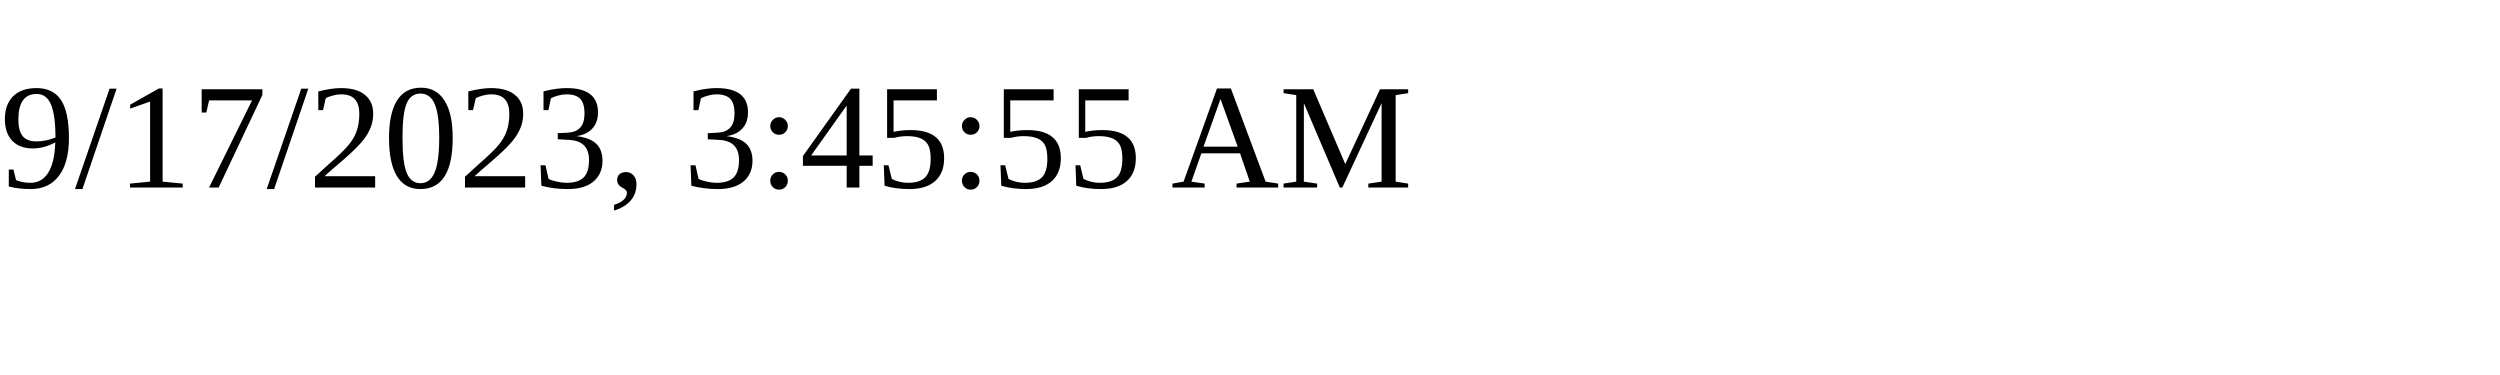
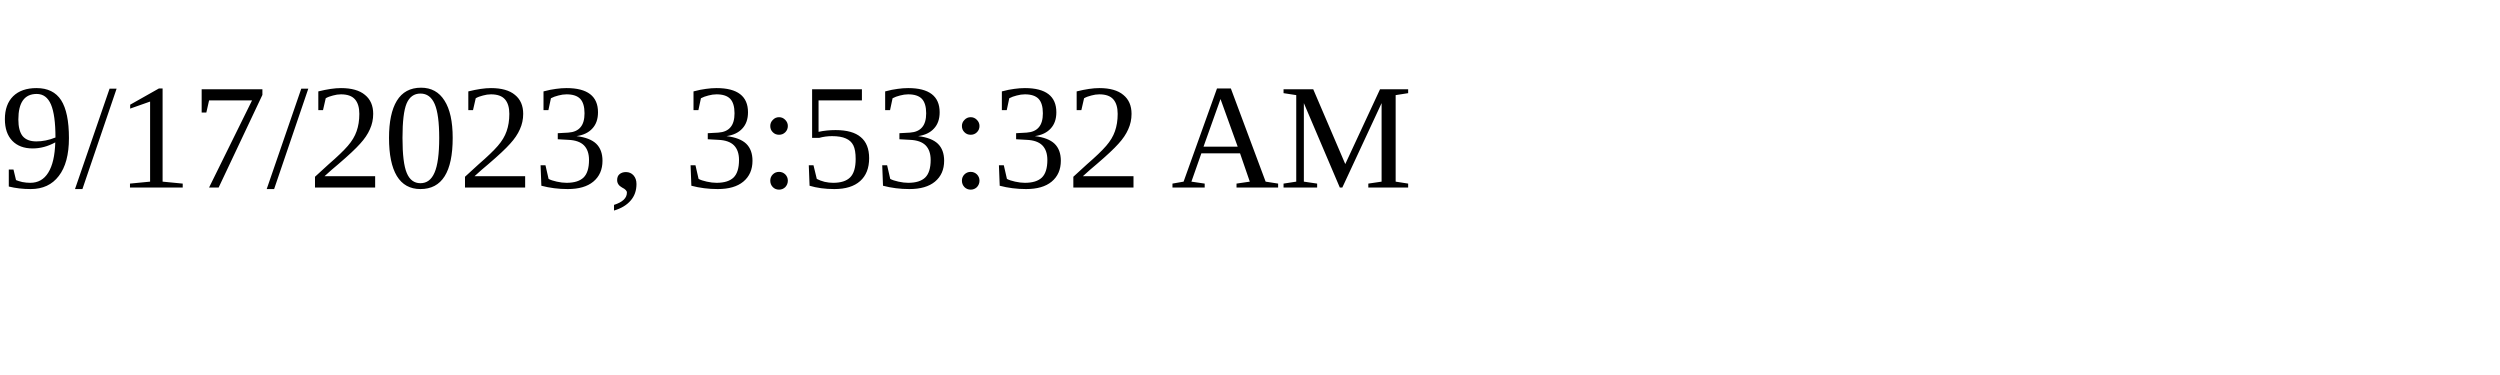
<svg xmlns="http://www.w3.org/2000/svg" height="30" width="200">
-   <text x="0" y="15">9/17/2023, 3:45:55 AM</text>
+   <text x="0" y="15">9/17/2023, 3:53:32 AM</text>
</svg>
